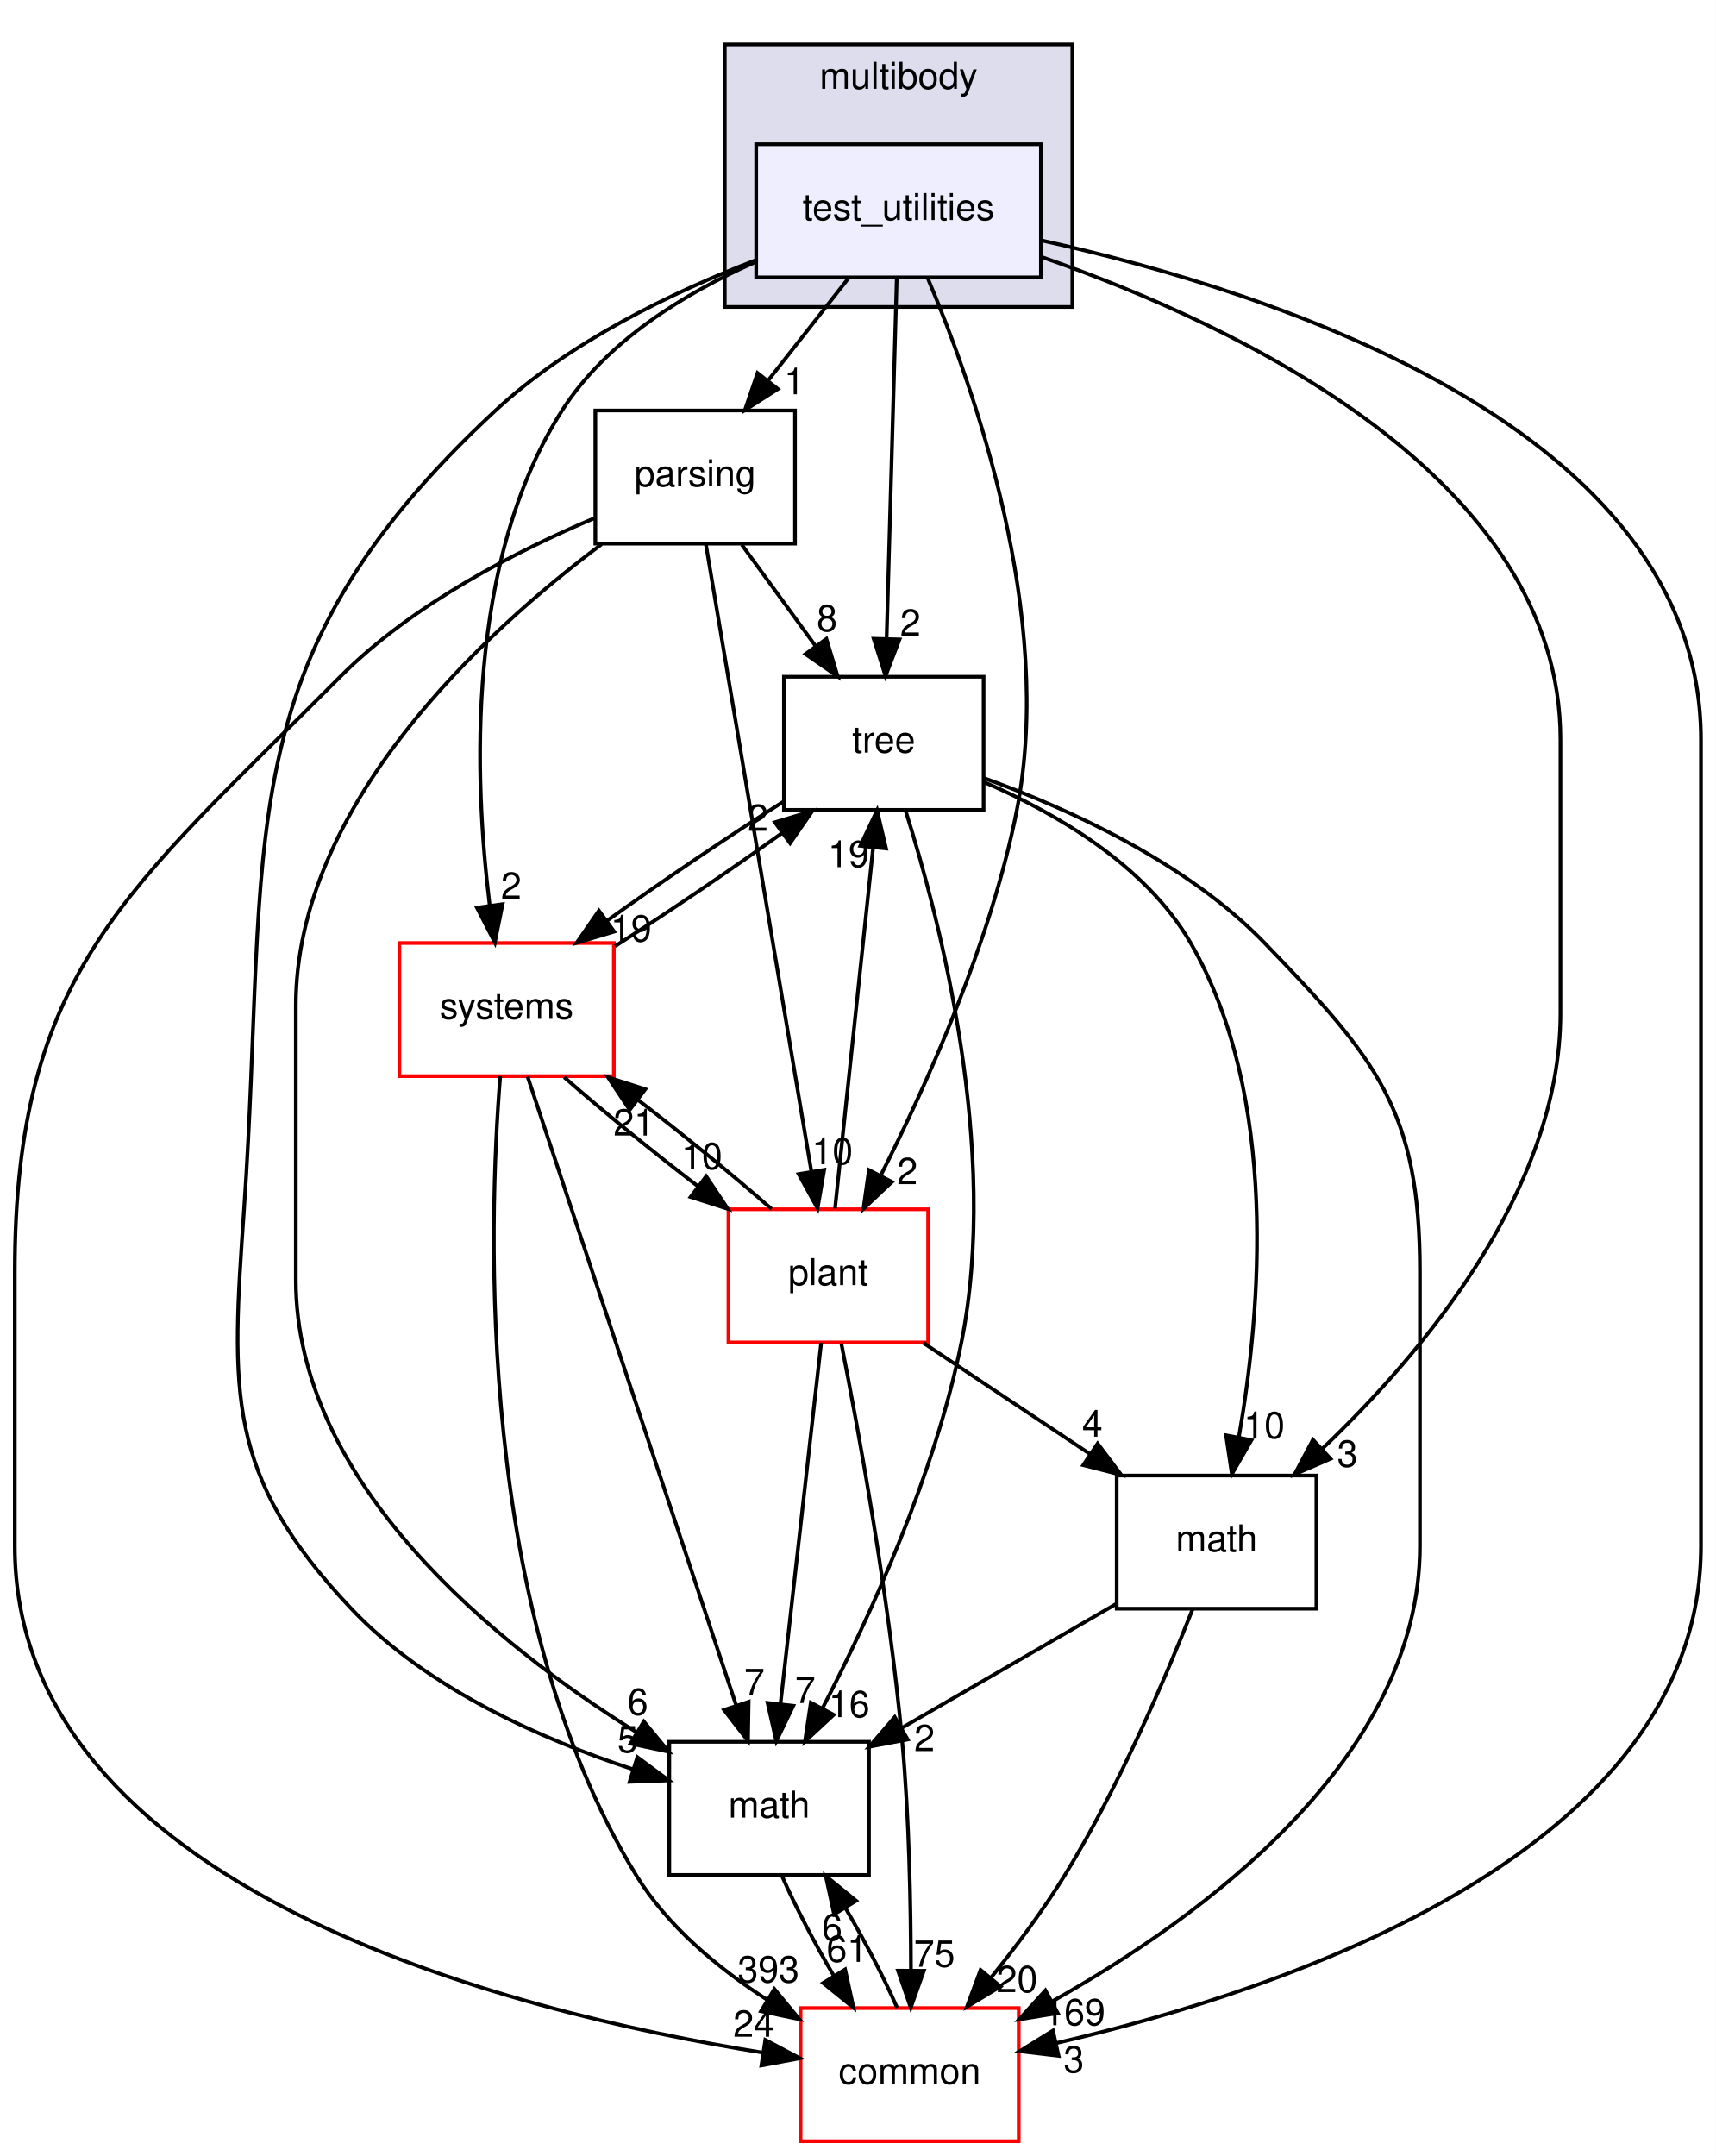
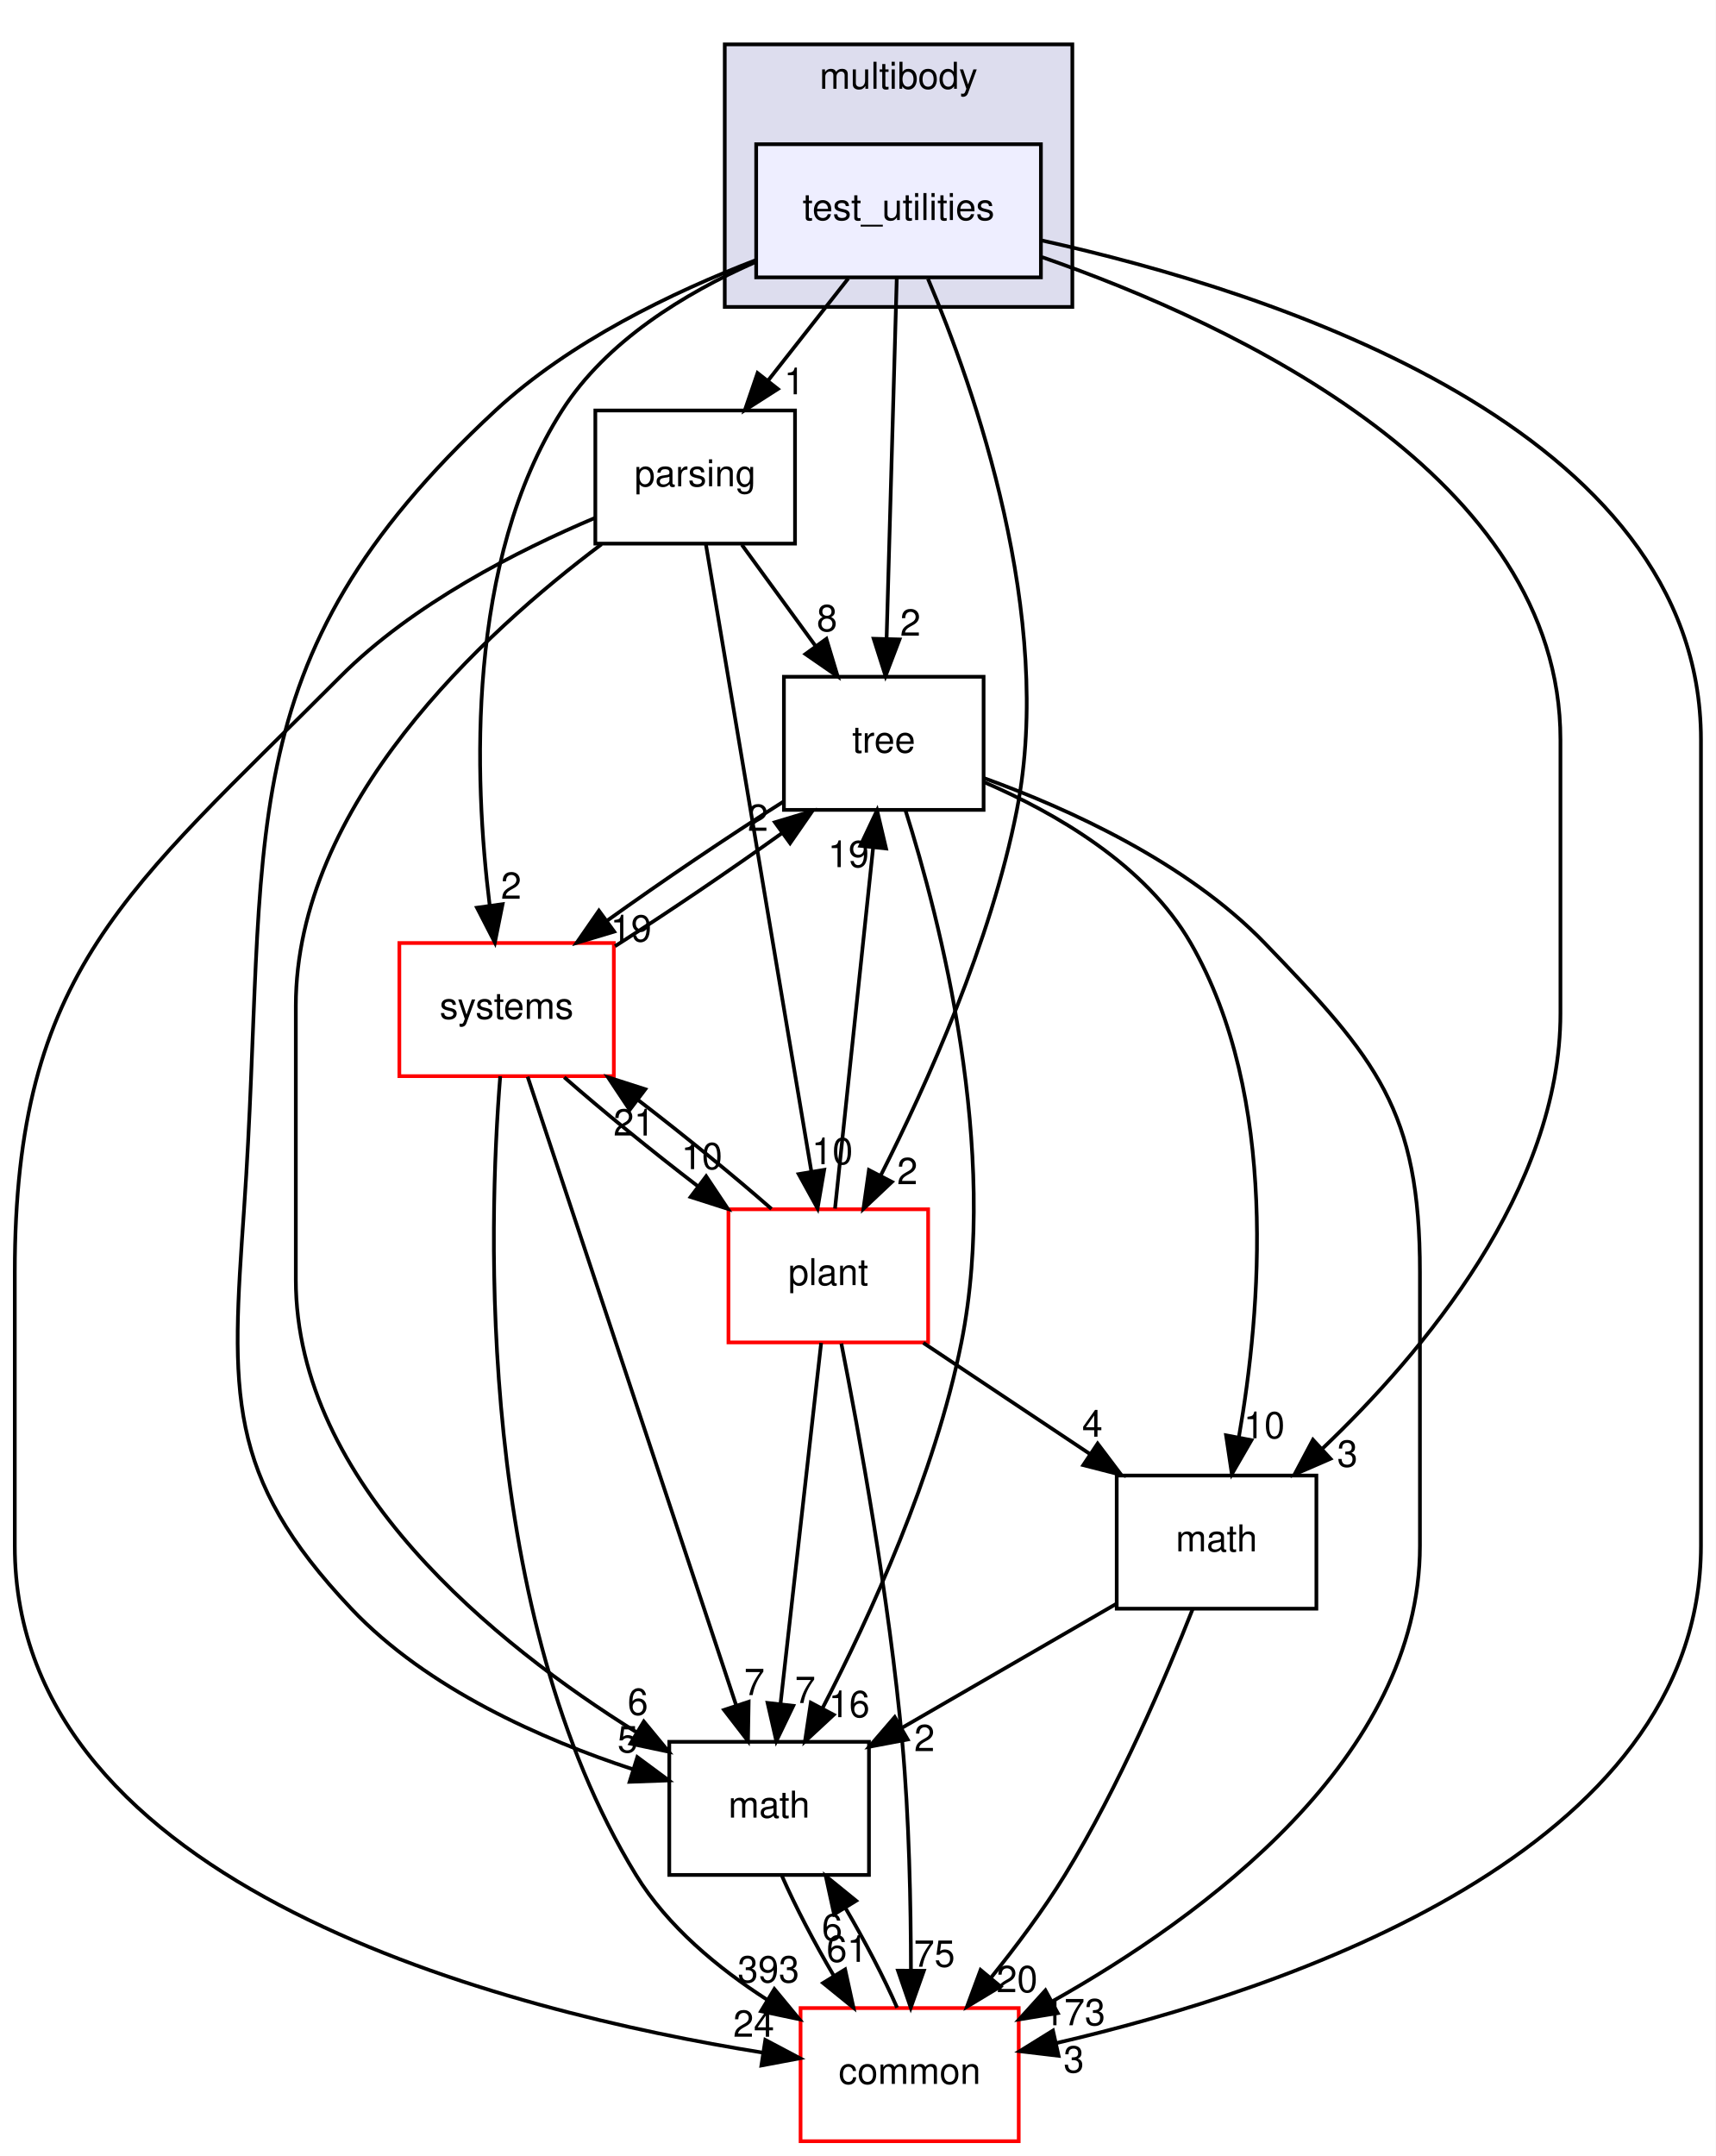
<svg xmlns="http://www.w3.org/2000/svg" xmlns:xlink="http://www.w3.org/1999/xlink" width="464pt" height="583pt" viewBox="0.00 0.00 464.00 583.00">
  <g id="graph0" class="graph" transform="scale(1 1) rotate(0) translate(4 579)">
    <polygon fill="white" stroke="transparent" points="-4,4 -4,-579 460,-579 460,4 -4,4" />
    <g id="clust1" class="cluster">
      <g id="a_clust1">
        <a xlink:href="dir_39b8b3c6654246a9c12332c930bc7d3f.html" target="_top" xlink:title="multibody">
          <polygon fill="#ddddee" stroke="black" points="192,-496 192,-567 286,-567 286,-496 192,-496" />
          <text text-anchor="middle" x="239" y="-555" font-family="Helvetica,sans-Serif" font-size="10.00">multibody</text>
        </a>
      </g>
    </g>
    <g id="node1" class="node">
      <g id="a_node1">
        <a xlink:href="dir_4d6afa0018d27b03aafc768625d5f8d5.html" target="_top" xlink:title="test_utilities">
          <polygon fill="#eeeeff" stroke="black" points="277.5,-540 200.5,-540 200.5,-504 277.5,-504 277.5,-540" />
          <text text-anchor="middle" x="239" y="-519.5" font-family="Helvetica,sans-Serif" font-size="10.00">test_utilities</text>
        </a>
      </g>
    </g>
    <g id="node2" class="node">
      <g id="a_node2">
        <a xlink:href="dir_e56f4370c0abfd94d0eb867c3946e12e.html" target="_top" xlink:title="parsing">
          <polygon fill="none" stroke="black" points="211,-468 157,-468 157,-432 211,-432 211,-468" />
          <text text-anchor="middle" x="184" y="-447.5" font-family="Helvetica,sans-Serif" font-size="10.00">parsing</text>
        </a>
      </g>
    </g>
    <g id="edge1" class="edge">
      <path fill="none" stroke="black" d="M225.4,-503.7C218.88,-495.39 210.93,-485.28 203.75,-476.14" />
      <polygon fill="black" stroke="black" points="206.37,-473.81 197.44,-468.1 200.87,-478.13 206.37,-473.81" />
      <g id="a_edge1-headlabel">
        <a xlink:href="dir_000090_000086.html" target="_top" xlink:title="1">
          <text text-anchor="middle" x="210.82" y="-472.38" font-family="Helvetica,sans-Serif" font-size="10.00">1</text>
        </a>
      </g>
    </g>
    <g id="node3" class="node">
      <g id="a_node3">
        <a xlink:href="dir_fc0178d6978c9fa2cad6ef3e048a60a7.html" target="_top" xlink:title="math">
          <polygon fill="none" stroke="black" points="231,-108 177,-108 177,-72 231,-72 231,-108" />
          <text text-anchor="middle" x="204" y="-87.5" font-family="Helvetica,sans-Serif" font-size="10.00">math</text>
        </a>
      </g>
    </g>
    <g id="edge2" class="edge">
      <path fill="none" stroke="black" d="M200.35,-508.64C177.85,-499.98 150.06,-486.6 130,-468 56.2,-399.57 68.94,-352.41 62,-252 58.57,-202.42 56.85,-180.11 91,-144 111.55,-122.28 142.77,-108.57 167.2,-100.56" />
      <polygon fill="black" stroke="black" points="168.35,-103.86 176.86,-97.56 166.27,-97.18 168.35,-103.86" />
      <g id="a_edge2-headlabel">
        <a xlink:href="dir_000090_000018.html" target="_top" xlink:title="5">
          <text text-anchor="middle" x="165.75" y="-105.14" font-family="Helvetica,sans-Serif" font-size="10.00">5</text>
        </a>
      </g>
    </g>
    <g id="node4" class="node">
      <g id="a_node4">
        <a xlink:href="dir_a36da230f0956f48b11c85f7d599788f.html" target="_top" xlink:title="common">
          <polygon fill="white" stroke="red" points="271.5,-36 212.5,-36 212.5,0 271.5,0 271.5,-36" />
          <text text-anchor="middle" x="242" y="-15.5" font-family="Helvetica,sans-Serif" font-size="10.00">common</text>
        </a>
      </g>
    </g>
    <g id="edge3" class="edge">
      <path fill="none" stroke="black" d="M277.8,-513.96C340.21,-500.15 456,-463.19 456,-379 456,-379 456,-379 456,-161 456,-78.22 343.44,-40.82 281.59,-26.52" />
      <polygon fill="black" stroke="black" points="282.28,-23.09 271.76,-24.34 280.76,-29.92 282.28,-23.09" />
      <g id="a_edge3-headlabel">
        <a xlink:href="dir_000090_000015.html" target="_top" xlink:title="3">
          <text text-anchor="middle" x="286.4" y="-18.59" font-family="Helvetica,sans-Serif" font-size="10.00">3</text>
        </a>
      </g>
    </g>
    <g id="node5" class="node">
      <g id="a_node5">
        <a xlink:href="dir_3f9cb8dbb3b4911cb2ecb548acd672c3.html" target="_top" xlink:title="tree">
          <polygon fill="none" stroke="black" points="262,-396 208,-396 208,-360 262,-360 262,-396" />
          <text text-anchor="middle" x="235" y="-375.5" font-family="Helvetica,sans-Serif" font-size="10.00">tree</text>
        </a>
      </g>
    </g>
    <g id="edge4" class="edge">
      <path fill="none" stroke="black" d="M238.52,-503.87C237.84,-479.67 236.58,-435.21 235.77,-406.39" />
      <polygon fill="black" stroke="black" points="239.26,-406.09 235.48,-396.19 232.27,-406.28 239.26,-406.09" />
      <g id="a_edge4-headlabel">
        <a xlink:href="dir_000090_000092.html" target="_top" xlink:title="2">
          <text text-anchor="middle" x="242.2" y="-407.1" font-family="Helvetica,sans-Serif" font-size="10.00">2</text>
        </a>
      </g>
    </g>
    <g id="node6" class="node">
      <g id="a_node6">
        <a xlink:href="dir_656f7d340c0f5b4ecaf881820f2aea38.html" target="_top" xlink:title="plant">
          <polygon fill="white" stroke="red" points="247,-252 193,-252 193,-216 247,-216 247,-252" />
          <text text-anchor="middle" x="220" y="-231.5" font-family="Helvetica,sans-Serif" font-size="10.00">plant</text>
        </a>
      </g>
    </g>
    <g id="edge5" class="edge">
      <path fill="none" stroke="black" d="M246.96,-503.61C259.45,-474.1 281.26,-412.29 271,-360 263.99,-324.26 246.7,-285.86 234.2,-261.19" />
      <polygon fill="black" stroke="black" points="237.21,-259.4 229.5,-252.13 230.99,-262.62 237.21,-259.4" />
      <g id="a_edge5-headlabel">
        <a xlink:href="dir_000090_000087.html" target="_top" xlink:title="2">
          <text text-anchor="middle" x="241.38" y="-258.79" font-family="Helvetica,sans-Serif" font-size="10.00">2</text>
        </a>
      </g>
    </g>
    <g id="node7" class="node">
      <g id="a_node7">
        <a xlink:href="dir_b7a0e33b407baa23d8a077e33033c988.html" target="_top" xlink:title="systems">
          <polygon fill="white" stroke="red" points="162,-324 104,-324 104,-288 162,-288 162,-324" />
          <text text-anchor="middle" x="133" y="-303.5" font-family="Helvetica,sans-Serif" font-size="10.00">systems</text>
        </a>
      </g>
    </g>
    <g id="edge6" class="edge">
      <path fill="none" stroke="black" d="M200.17,-508.09C181.23,-499.72 160,-486.8 148,-468 121.97,-427.22 124.19,-368.38 128.42,-334.27" />
      <polygon fill="black" stroke="black" points="131.92,-334.51 129.83,-324.13 124.99,-333.55 131.92,-334.51" />
      <g id="a_edge6-headlabel">
        <a xlink:href="dir_000090_000101.html" target="_top" xlink:title="2">
          <text text-anchor="middle" x="134.24" y="-335.96" font-family="Helvetica,sans-Serif" font-size="10.00">2</text>
        </a>
      </g>
    </g>
    <g id="node8" class="node">
      <g id="a_node8">
        <a xlink:href="dir_7d55c3d5b8b0444a3d9934d2594c5211.html" target="_top" xlink:title="math">
          <polygon fill="none" stroke="black" points="352,-180 298,-180 298,-144 352,-144 352,-180" />
          <text text-anchor="middle" x="325" y="-159.5" font-family="Helvetica,sans-Serif" font-size="10.00">math</text>
        </a>
      </g>
    </g>
    <g id="edge7" class="edge">
      <path fill="none" stroke="black" d="M277.84,-509.46C330.49,-491.14 418,-450 418,-379 418,-379 418,-379 418,-305 418,-257.32 380.85,-213.19 353.52,-187.17" />
      <polygon fill="black" stroke="black" points="355.82,-184.54 346.1,-180.32 351.07,-189.68 355.82,-184.54" />
      <g id="a_edge7-headlabel">
        <a xlink:href="dir_000090_000083.html" target="_top" xlink:title="3">
          <text text-anchor="middle" x="360.39" y="-182.39" font-family="Helvetica,sans-Serif" font-size="10.00">3</text>
        </a>
      </g>
    </g>
    <g id="edge8" class="edge">
      <path fill="none" stroke="black" d="M158.68,-431.83C126.76,-407.92 76,-361.36 76,-307 76,-307 76,-307 76,-233 76,-177.69 130.24,-134.22 168.1,-110.61" />
      <polygon fill="black" stroke="black" points="170.11,-113.49 176.85,-105.32 166.49,-107.5 170.11,-113.49" />
      <g id="a_edge8-headlabel">
        <a xlink:href="dir_000086_000018.html" target="_top" xlink:title="6">
          <text text-anchor="middle" x="168.5" y="-115.28" font-family="Helvetica,sans-Serif" font-size="10.00">6</text>
        </a>
      </g>
    </g>
    <g id="edge9" class="edge">
      <path fill="none" stroke="black" d="M156.92,-438.96C136.08,-430.16 107.61,-415.7 88,-396 30.46,-338.22 0,-316.55 0,-235 0,-235 0,-235 0,-161 0,-68.33 133.63,-34.97 202.29,-23.95" />
      <polygon fill="black" stroke="black" points="202.97,-27.39 212.33,-22.43 201.91,-20.47 202.97,-27.39" />
      <g id="a_edge9-headlabel">
        <a xlink:href="dir_000086_000015.html" target="_top" xlink:title="24">
          <text text-anchor="middle" x="199.84" y="-28.24" font-family="Helvetica,sans-Serif" font-size="10.00">24</text>
        </a>
      </g>
    </g>
    <g id="edge10" class="edge">
      <path fill="none" stroke="black" d="M196.61,-431.7C202.6,-423.47 209.88,-413.48 216.48,-404.42" />
      <polygon fill="black" stroke="black" points="219.48,-406.25 222.54,-396.1 213.82,-402.13 219.48,-406.25" />
      <g id="a_edge10-headlabel">
        <a xlink:href="dir_000086_000092.html" target="_top" xlink:title="8">
          <text text-anchor="middle" x="219.66" y="-408.32" font-family="Helvetica,sans-Serif" font-size="10.00">8</text>
        </a>
      </g>
    </g>
    <g id="edge11" class="edge">
      <path fill="none" stroke="black" d="M186.89,-431.85C193.13,-394.75 207.92,-306.81 215.44,-262.1" />
      <polygon fill="black" stroke="black" points="218.89,-262.67 217.1,-252.23 211.99,-261.51 218.89,-262.67" />
      <g id="a_edge11-headlabel">
        <a xlink:href="dir_000086_000087.html" target="_top" xlink:title="10">
          <text text-anchor="middle" x="221.1" y="-264.19" font-family="Helvetica,sans-Serif" font-size="10.00">10</text>
        </a>
      </g>
    </g>
    <g id="edge12" class="edge">
      <path fill="none" stroke="black" d="M207.48,-71.7C211.06,-63.56 216.21,-53.69 221.51,-44.7" />
      <polygon fill="black" stroke="black" points="224.55,-46.45 226.82,-36.1 218.59,-42.78 224.55,-46.45" />
      <g id="a_edge12-headlabel">
        <a xlink:href="dir_000018_000015.html" target="_top" xlink:title="61">
          <text text-anchor="middle" x="225.07" y="-48.5" font-family="Helvetica,sans-Serif" font-size="10.00">61</text>
        </a>
      </g>
    </g>
    <g id="edge13" class="edge">
      <path fill="none" stroke="black" d="M238.61,-36.1C235.06,-44.21 229.92,-54.08 224.62,-63.08" />
      <polygon fill="black" stroke="black" points="221.57,-61.35 219.31,-71.7 227.53,-65.02 221.57,-61.35" />
      <g id="a_edge13-headlabel">
        <a xlink:href="dir_000015_000018.html" target="_top" xlink:title="6">
          <text text-anchor="middle" x="221.04" y="-54.3" font-family="Helvetica,sans-Serif" font-size="10.00">6</text>
        </a>
      </g>
    </g>
    <g id="edge14" class="edge">
      <path fill="none" stroke="black" d="M240.85,-359.96C250.19,-330.44 266.38,-267.97 256,-216 248.85,-180.19 231.22,-141.8 218.47,-117.16" />
      <polygon fill="black" stroke="black" points="221.46,-115.31 213.69,-108.11 215.27,-118.58 221.46,-115.31" />
      <g id="a_edge14-headlabel">
        <a xlink:href="dir_000092_000018.html" target="_top" xlink:title="16">
          <text text-anchor="middle" x="225.65" y="-114.66" font-family="Helvetica,sans-Serif" font-size="10.00">16</text>
        </a>
      </g>
    </g>
    <g id="edge15" class="edge">
      <path fill="none" stroke="black" d="M262.12,-368.59C284.86,-360.35 316.9,-345.84 338,-324 368.39,-292.55 380,-278.74 380,-235 380,-235 380,-235 380,-161 380,-103.63 321.36,-60.72 280.53,-37.79" />
      <polygon fill="black" stroke="black" points="282.06,-34.64 271.6,-32.93 278.72,-40.79 282.06,-34.64" />
      <g id="a_edge15-headlabel">
-         <a xlink:href="dir_000092_000015.html" target="_top" xlink:title="169">
-           <text text-anchor="middle" x="286.58" y="-31.36" font-family="Helvetica,sans-Serif" font-size="10.00">169</text>
+         <a xlink:href="dir_000092_000015.html" target="_top" xlink:title="173">
+           <text text-anchor="middle" x="286.58" y="-31.36" font-family="Helvetica,sans-Serif" font-size="10.00">173</text>
        </a>
      </g>
    </g>
    <g id="edge16" class="edge">
      <path fill="none" stroke="black" d="M207.73,-362.15C192.98,-352.83 174.92,-340.61 160.18,-330.04" />
      <polygon fill="black" stroke="black" points="162.09,-327.09 151.94,-324.04 157.97,-332.75 162.09,-327.09" />
      <g id="a_edge16-headlabel">
        <a xlink:href="dir_000092_000101.html" target="_top" xlink:title="19">
          <text text-anchor="middle" x="166.66" y="-324.41" font-family="Helvetica,sans-Serif" font-size="10.00">19</text>
        </a>
      </g>
    </g>
    <g id="edge17" class="edge">
      <path fill="none" stroke="black" d="M262.1,-367.52C281.32,-359.24 305.79,-345.18 318,-324 341.96,-282.44 336.97,-224.34 331.05,-190.49" />
      <polygon fill="black" stroke="black" points="334.44,-189.57 329.14,-180.4 327.57,-190.88 334.44,-189.57" />
      <g id="a_edge17-headlabel">
        <a xlink:href="dir_000092_000083.html" target="_top" xlink:title="10">
          <text text-anchor="middle" x="337.9" y="-190.08" font-family="Helvetica,sans-Serif" font-size="10.00">10</text>
        </a>
      </g>
    </g>
    <g id="edge18" class="edge">
      <path fill="none" stroke="black" d="M218.07,-215.87C215.34,-191.67 210.33,-147.21 207.09,-118.39" />
      <polygon fill="black" stroke="black" points="210.53,-117.73 205.94,-108.19 203.58,-118.52 210.53,-117.73" />
      <g id="a_edge18-headlabel">
        <a xlink:href="dir_000087_000018.html" target="_top" xlink:title="7">
          <text text-anchor="middle" x="213.76" y="-118.49" font-family="Helvetica,sans-Serif" font-size="10.00">7</text>
        </a>
      </g>
    </g>
    <g id="edge19" class="edge">
      <path fill="none" stroke="black" d="M223.53,-215.7C228.27,-191.67 236.48,-146.74 240,-108 241.88,-87.35 242.33,-63.9 242.35,-46.26" />
      <polygon fill="black" stroke="black" points="245.85,-46.09 242.3,-36.1 238.85,-46.12 245.85,-46.09" />
      <g id="a_edge19-headlabel">
        <a xlink:href="dir_000087_000015.html" target="_top" xlink:title="75">
          <text text-anchor="middle" x="248.7" y="-47.17" font-family="Helvetica,sans-Serif" font-size="10.00">75</text>
        </a>
      </g>
    </g>
    <g id="edge20" class="edge">
      <path fill="none" stroke="black" d="M221.82,-252.19C224.38,-276.42 229.07,-320.89 232.11,-349.68" />
      <polygon fill="black" stroke="black" points="228.66,-350.29 233.19,-359.87 235.62,-349.56 228.66,-350.29" />
      <g id="a_edge20-headlabel">
        <a xlink:href="dir_000087_000092.html" target="_top" xlink:title="19">
          <text text-anchor="middle" x="225.46" y="-344.52" font-family="Helvetica,sans-Serif" font-size="10.00">19</text>
        </a>
      </g>
    </g>
    <g id="edge21" class="edge">
      <path fill="none" stroke="black" d="M204.64,-252.1C194.54,-260.97 181.08,-271.94 168.51,-281.59" />
      <polygon fill="black" stroke="black" points="166.29,-278.88 160.42,-287.7 170.51,-284.46 166.29,-278.88" />
      <g id="a_edge21-headlabel">
        <a xlink:href="dir_000087_000101.html" target="_top" xlink:title="21">
          <text text-anchor="middle" x="167.45" y="-271.94" font-family="Helvetica,sans-Serif" font-size="10.00">21</text>
        </a>
      </g>
    </g>
    <g id="edge22" class="edge">
      <path fill="none" stroke="black" d="M245.69,-215.88C259.29,-206.81 276.17,-195.55 290.86,-185.76" />
      <polygon fill="black" stroke="black" points="292.84,-188.65 299.22,-180.19 288.95,-182.82 292.84,-188.65" />
      <g id="a_edge22-headlabel">
        <a xlink:href="dir_000087_000083.html" target="_top" xlink:title="4">
          <text text-anchor="middle" x="291.42" y="-190.51" font-family="Helvetica,sans-Serif" font-size="10.00">4</text>
        </a>
      </g>
    </g>
    <g id="edge23" class="edge">
      <path fill="none" stroke="black" d="M138.69,-287.85C151.02,-250.68 180.3,-162.44 195.1,-117.82" />
      <polygon fill="black" stroke="black" points="198.46,-118.83 198.28,-108.23 191.81,-116.62 198.46,-118.83" />
      <g id="a_edge23-headlabel">
        <a xlink:href="dir_000101_000018.html" target="_top" xlink:title="7">
          <text text-anchor="middle" x="200.02" y="-120.63" font-family="Helvetica,sans-Serif" font-size="10.00">7</text>
        </a>
      </g>
    </g>
    <g id="edge24" class="edge">
      <path fill="none" stroke="black" d="M131.28,-287.98C128.03,-247.32 124.76,-142.65 168,-72 176.53,-58.07 190.23,-46.75 203.54,-38.2" />
      <polygon fill="black" stroke="black" points="205.42,-41.15 212.17,-32.98 201.8,-35.16 205.42,-41.15" />
      <g id="a_edge24-headlabel">
        <a xlink:href="dir_000101_000015.html" target="_top" xlink:title="393">
          <text text-anchor="middle" x="203.82" y="-42.94" font-family="Helvetica,sans-Serif" font-size="10.00">393</text>
        </a>
      </g>
    </g>
    <g id="edge25" class="edge">
      <path fill="none" stroke="black" d="M162.32,-323.14C176.54,-332.2 193.44,-343.66 207.42,-353.68" />
      <polygon fill="black" stroke="black" points="205.56,-356.65 215.7,-359.7 209.67,-350.99 205.56,-356.65" />
      <g id="a_edge25-headlabel">
        <a xlink:href="dir_000101_000092.html" target="_top" xlink:title="2">
          <text text-anchor="middle" x="200.98" y="-354.33" font-family="Helvetica,sans-Serif" font-size="10.00">2</text>
        </a>
      </g>
    </g>
    <g id="edge26" class="edge">
      <path fill="none" stroke="black" d="M148.59,-287.7C158.73,-278.8 172.21,-267.82 184.77,-258.2" />
      <polygon fill="black" stroke="black" points="186.97,-260.92 192.85,-252.1 182.76,-255.33 186.97,-260.92" />
      <g id="a_edge26-headlabel">
        <a xlink:href="dir_000101_000087.html" target="_top" xlink:title="10">
          <text text-anchor="middle" x="185.81" y="-262.85" font-family="Helvetica,sans-Serif" font-size="10.00">10</text>
        </a>
      </g>
    </g>
    <g id="edge27" class="edge">
      <path fill="none" stroke="black" d="M297.85,-145.29C280.72,-135.38 258.41,-122.48 239.84,-111.73" />
      <polygon fill="black" stroke="black" points="241.47,-108.63 231.06,-106.66 237.97,-114.69 241.47,-108.63" />
      <g id="a_edge27-headlabel">
        <a xlink:href="dir_000083_000018.html" target="_top" xlink:title="2">
          <text text-anchor="middle" x="246.01" y="-105.48" font-family="Helvetica,sans-Serif" font-size="10.00">2</text>
        </a>
      </g>
    </g>
    <g id="edge28" class="edge">
      <path fill="none" stroke="black" d="M318.58,-143.99C311.32,-125.61 298.6,-95.77 284,-72 278.13,-62.45 270.8,-52.65 263.91,-44.11" />
      <polygon fill="black" stroke="black" points="266.57,-41.84 257.5,-36.37 261.18,-46.31 266.57,-41.84" />
      <g id="a_edge28-headlabel">
        <a xlink:href="dir_000083_000015.html" target="_top" xlink:title="20">
          <text text-anchor="middle" x="271.05" y="-40.3" font-family="Helvetica,sans-Serif" font-size="10.00">20</text>
        </a>
      </g>
    </g>
  </g>
</svg>
